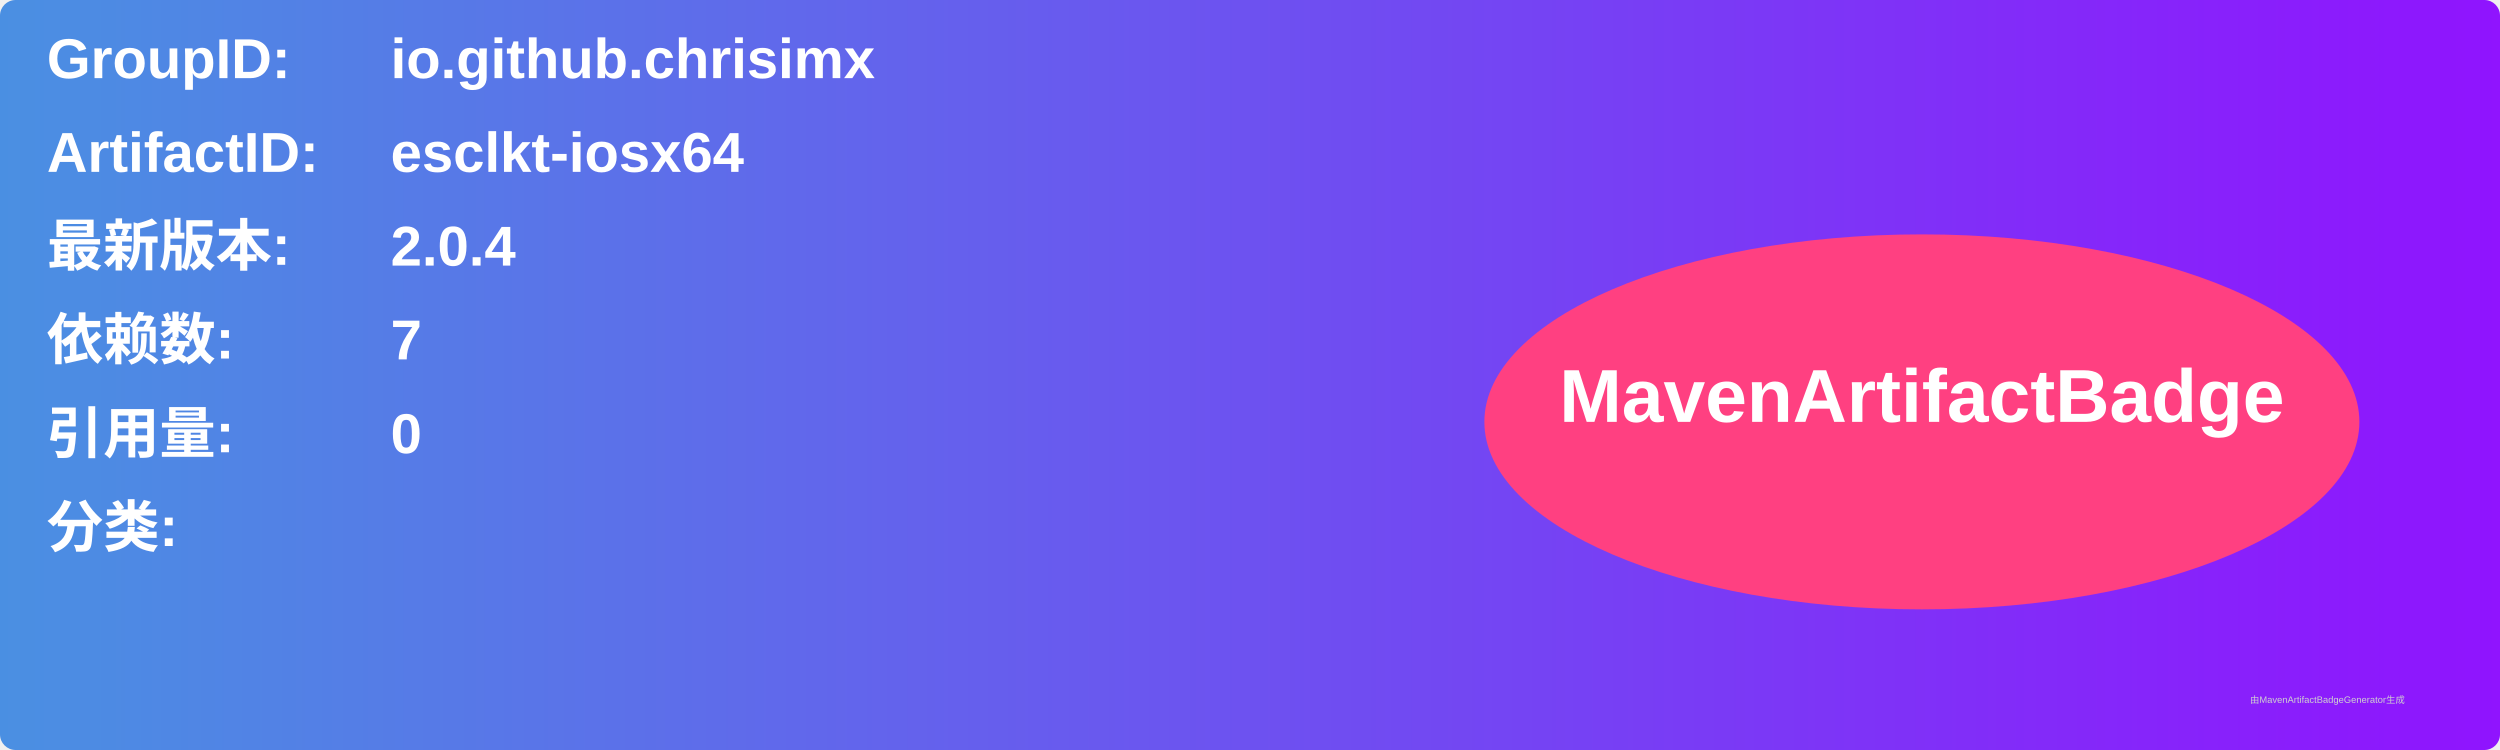
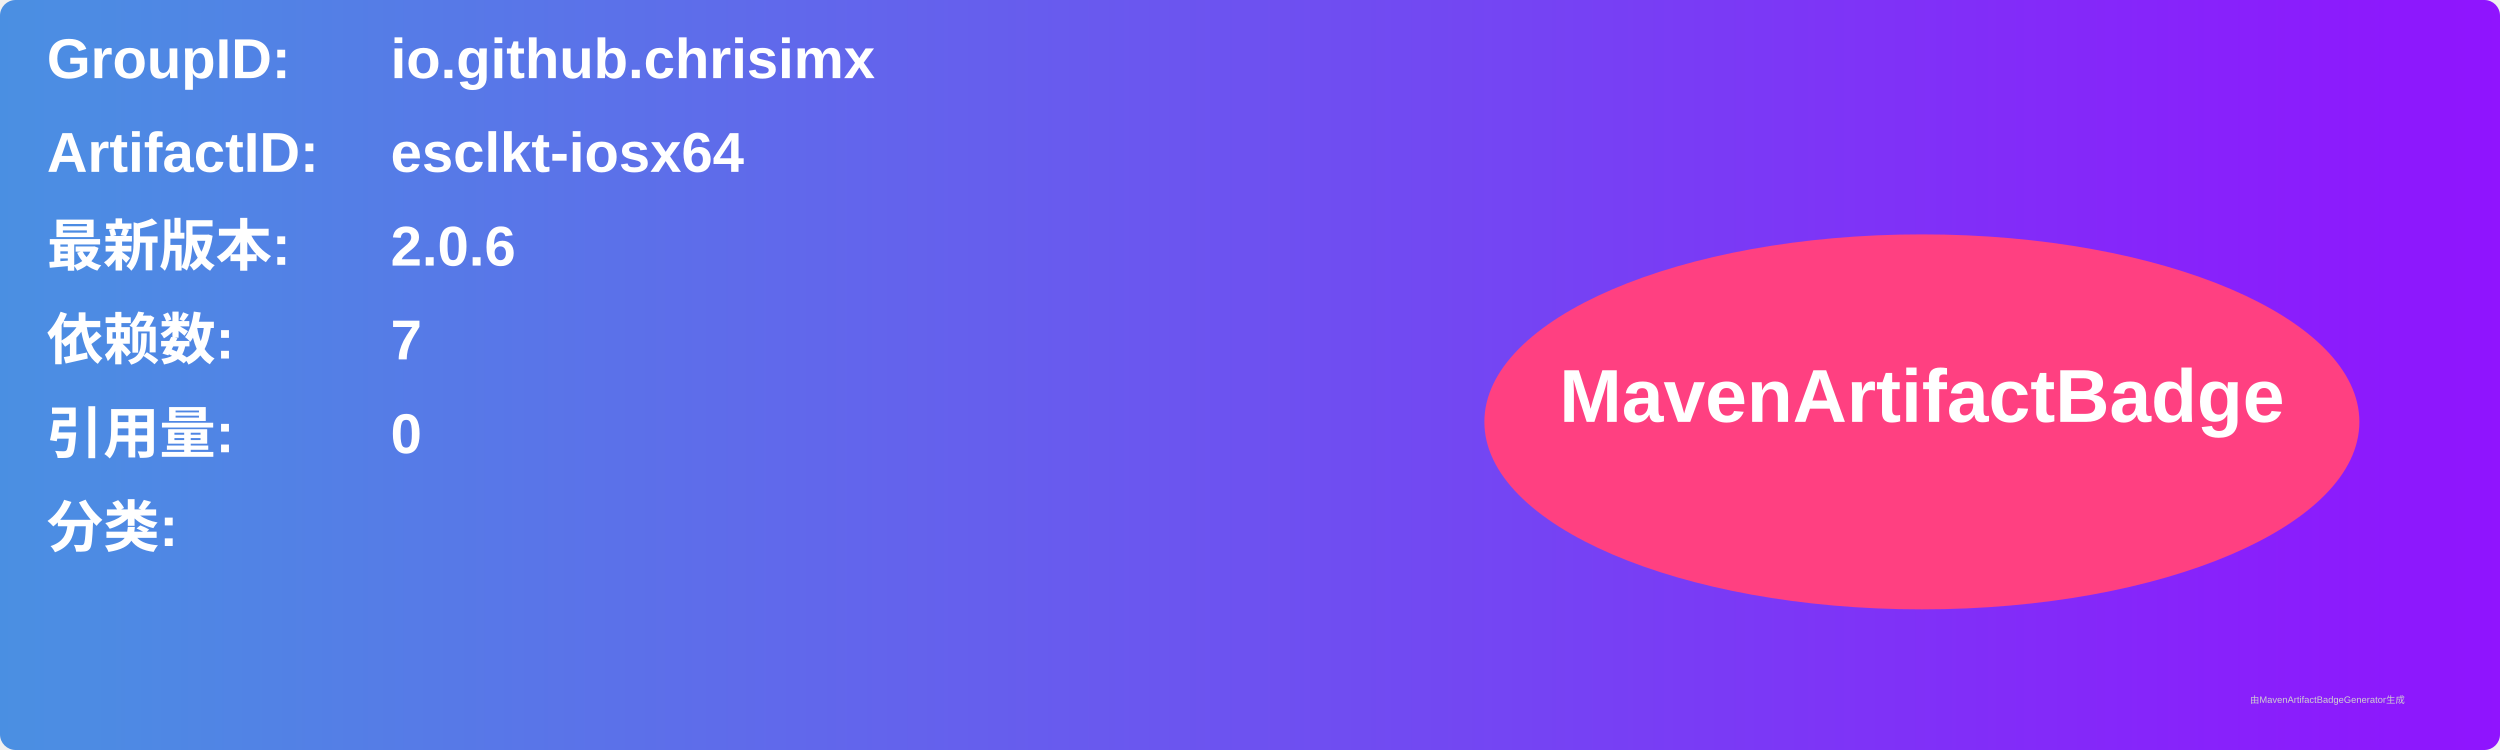
<svg xmlns="http://www.w3.org/2000/svg" width="800" height="240" viewBox="0 0 800 240">
  <linearGradient id="grad" x1="0%" y1="0%" x2="100%" y2="0%">
    <stop offset="0%" stop-color="#4a90e2" />
    <stop offset="100%" stop-color="#9013fe" />
  </linearGradient>
  <rect width="100%" height="100%" rx="5" ry="5" fill="url(#grad)" />
  <g transform="translate(15, 15)">
    <text x="0" y="10" font-family="Arial" font-size="18" fill="white" font-weight="bold" width="260">GroupID:</text>
    <text x="110" y="10" font-family="Arial" font-size="18" fill="white" font-weight="bold" width="460">io.github.chrisimx</text>
    <text x="0" y="40" font-family="Arial" font-size="18" fill="white" font-weight="bold" width="260">ArtifactID:</text>
    <text x="110" y="40" font-family="Arial" font-size="18" fill="white" font-weight="bold" width="460">esclkt-iosx64</text>
    <text x="0" y="70" font-family="Arial" font-size="18" fill="white" font-weight="bold">最新版本:</text>
    <text x="110" y="70" font-family="Arial" font-size="18" fill="white" font-weight="bold">
-       <tspan font-weight="bold">2.0.4</tspan>
+       <tspan font-weight="bold">2.0.6</tspan>
    </text>
    <text x="0" y="100" font-family="Arial" font-size="18" fill="white" font-weight="bold">依赖数: </text>
    <text x="110" y="100" font-family="Arial" font-size="18" fill="white">
      <tspan font-weight="bold">7</tspan>
    </text>
    <text x="0" y="130" font-family="Arial" font-size="18" fill="white" font-weight="bold">引用量: </text>
    <text x="110" y="130" font-family="Arial" font-size="18" fill="white">
      <tspan font-weight="bold">0</tspan>
    </text>
    <text x="0" y="160" font-family="Arial" font-size="18" fill="white" font-weight="bold">分类:</text>
    <text x="10" y="190" font-family="Arial" font-size="10" fill="white">
      <tspan font-weight="bold" />
    </text>
    <ellipse cx="600" cy="120" rx="140" ry="60" fill="#ff4081" />
    <text x="600" y="120" text-anchor="middle" font-family="Arial" font-size="24" fill="white" font-weight="bold">MavenArtifactBadge</text>
  </g>
  <text x="720" y="225" font-family="Arial" font-size="3" fill="#d0d0d0">由MavenArtifactBadgeGenerator生成</text>
</svg>
